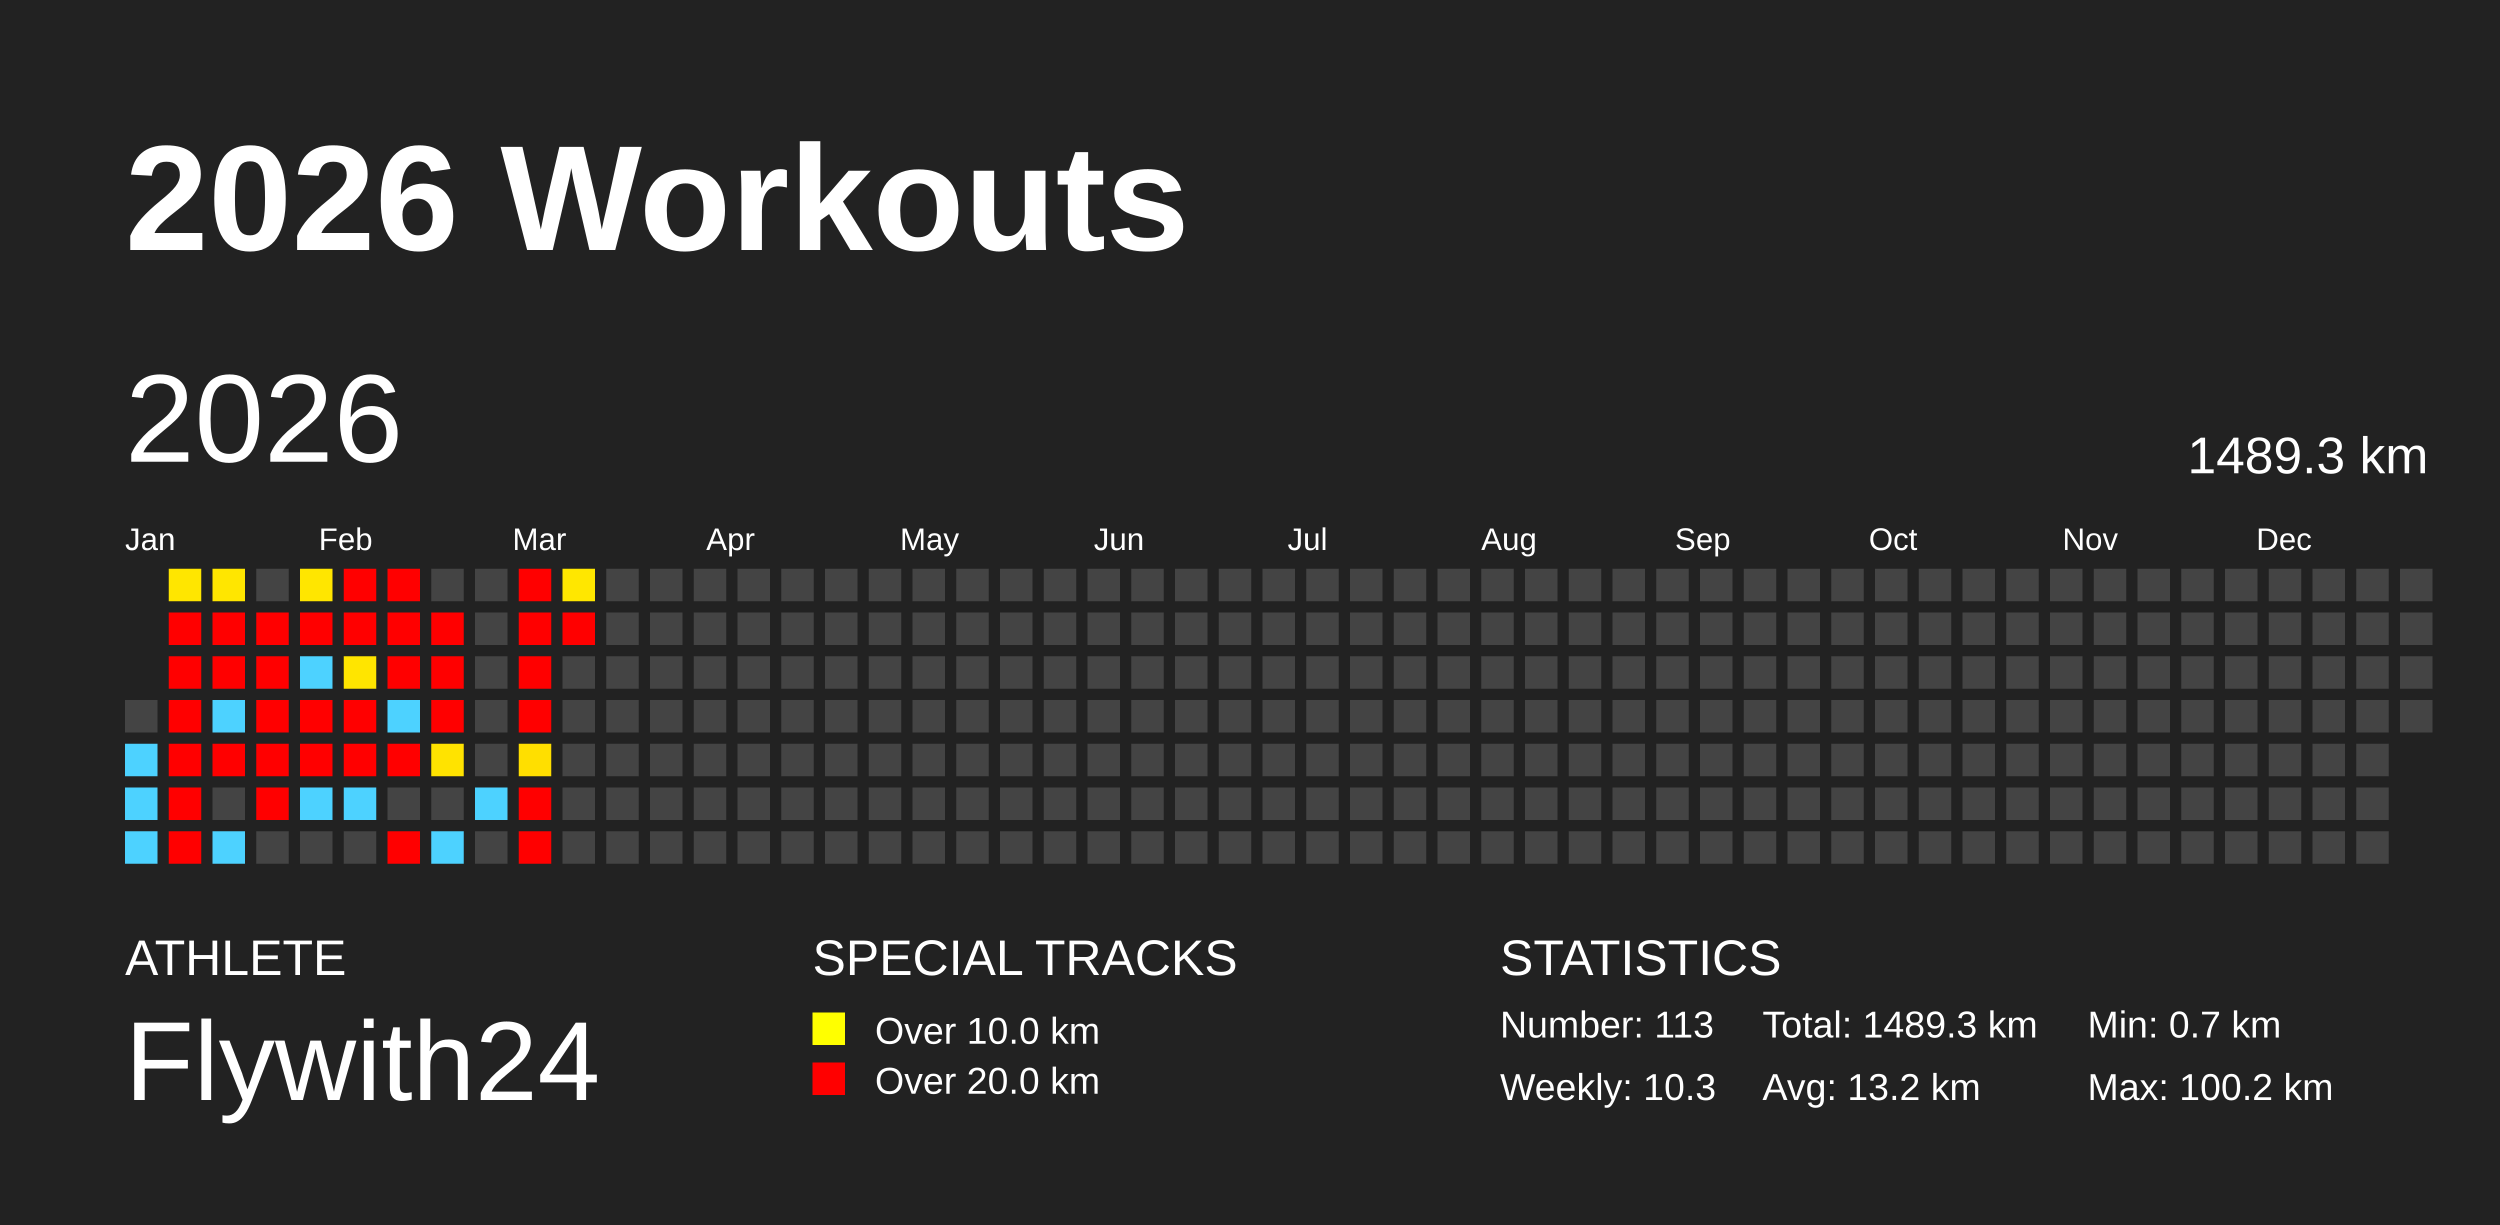
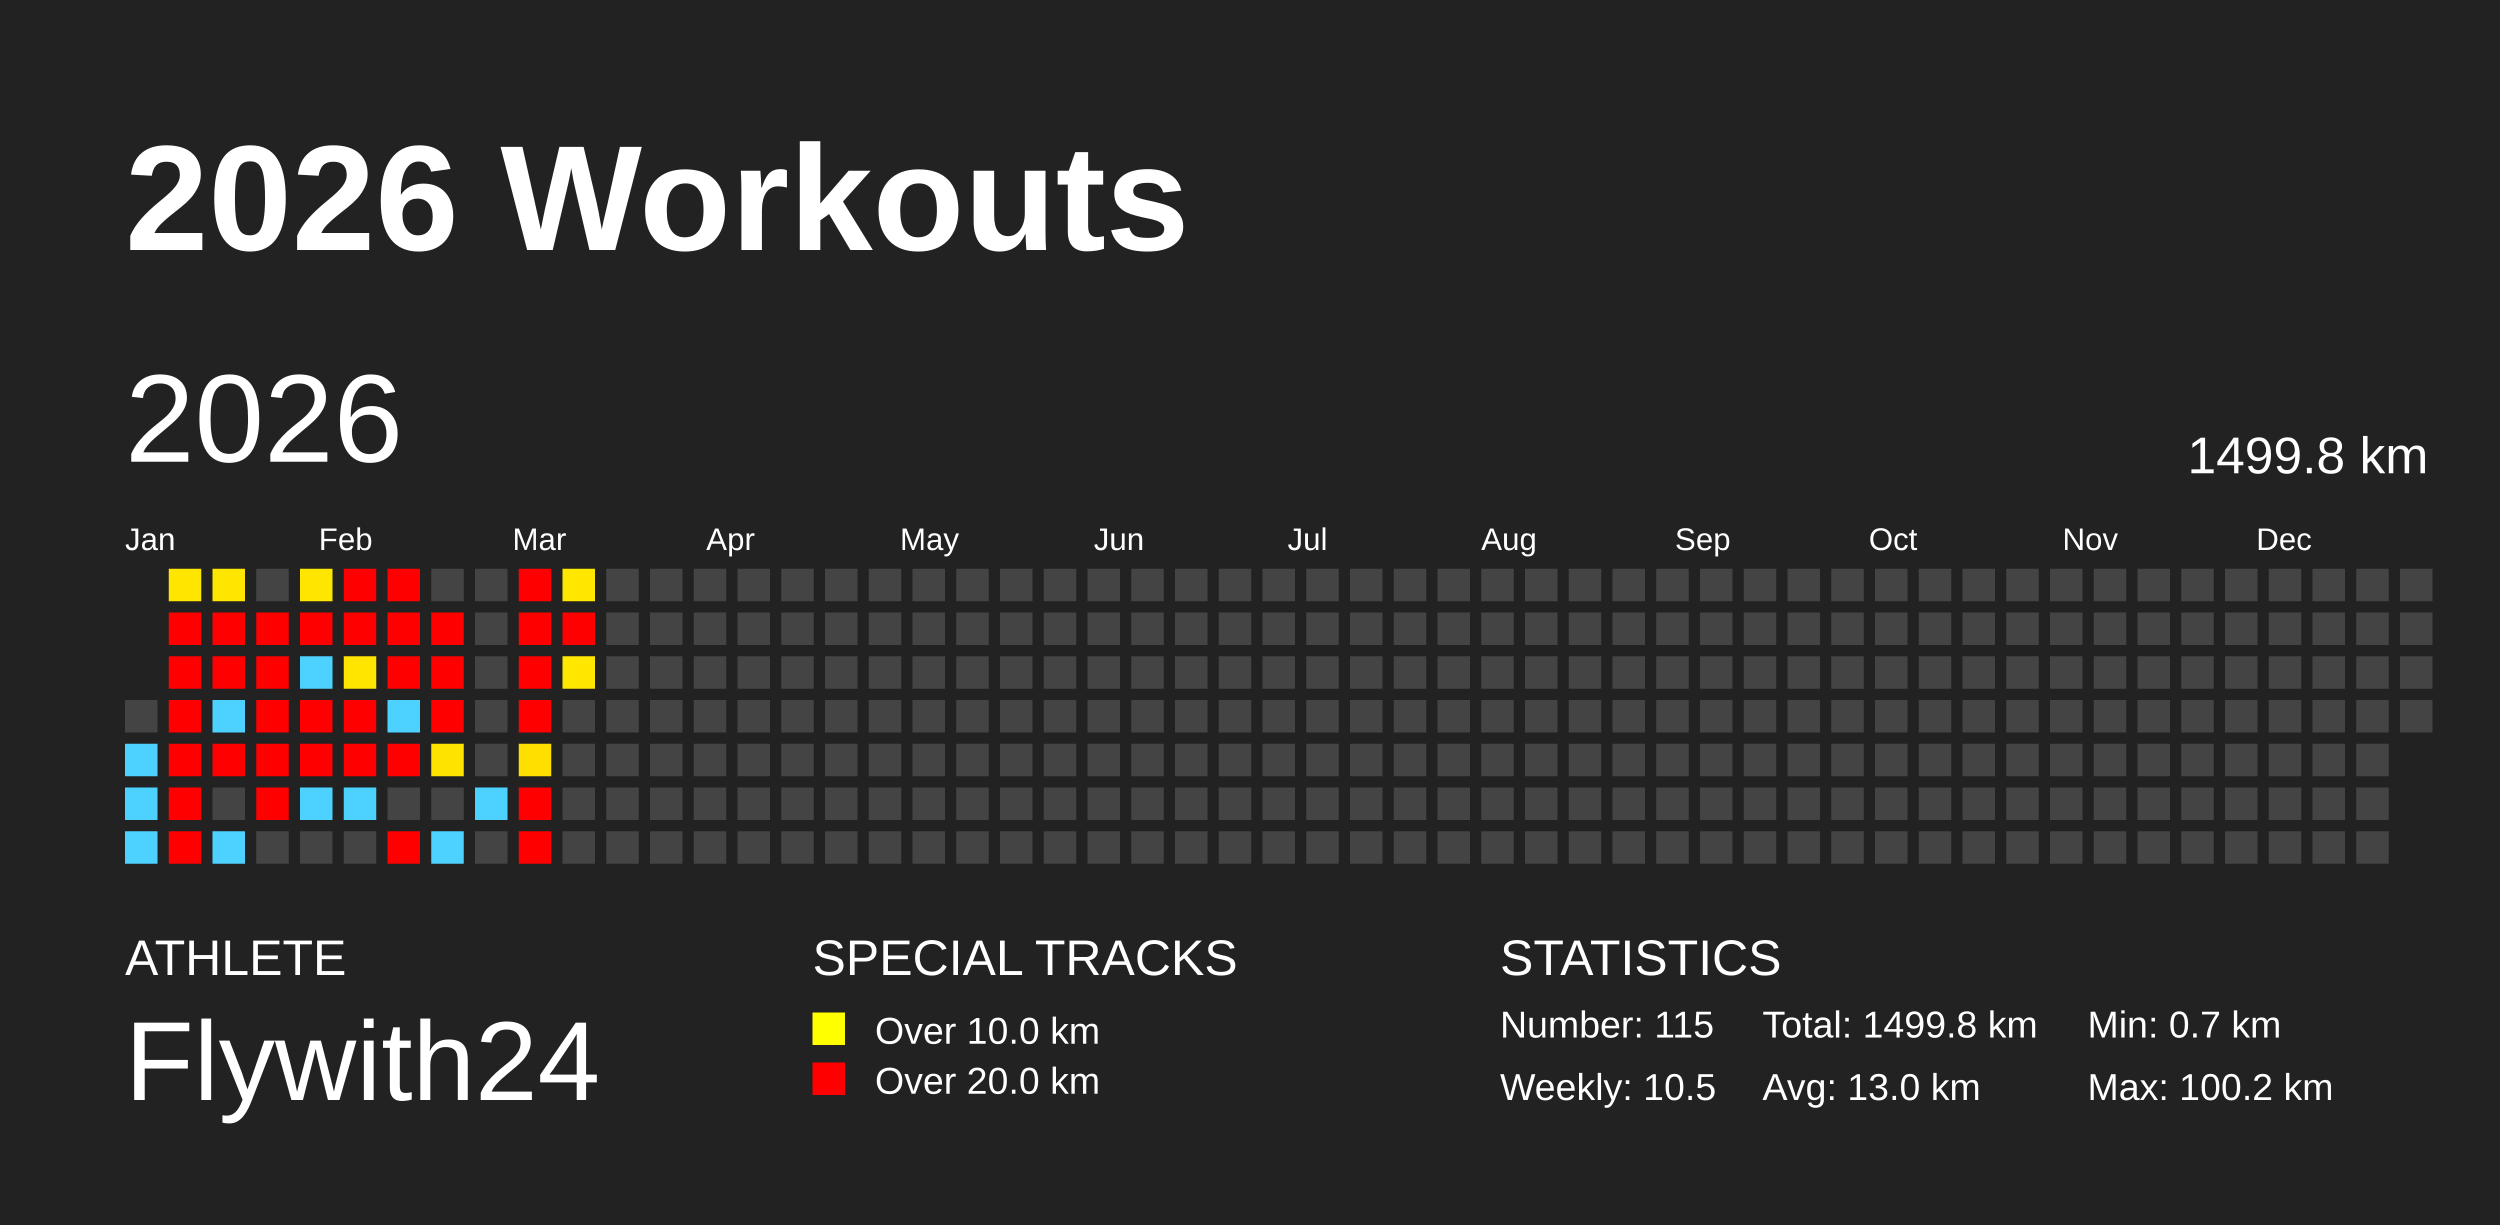
<svg xmlns="http://www.w3.org/2000/svg" baseProfile="full" height="98mm" version="1.1" viewBox="0,0,200,98" width="200mm">
  <defs />
  <rect fill="#222222" height="98" width="200" x="0" y="0" />
  <text fill="#FFFFFF" style="font-size:12px; font-family:Arial; font-weight:bold;" x="10" y="20">2026 Workouts</text>
  <text fill="#FFFFFF" style="font-size:4px; font-family:Arial" x="10" y="78">ATHLETE</text>
  <text fill="#FFFFFF" style="font-size:9px; font-family:Arial" x="10" y="88">Flywith24</text>
  <text fill="#FFFFFF" style="font-size:4px; font-family:Arial" x="65" y="78">SPECIAL TRACKS</text>
  <rect fill="yellow" height="2.6" width="2.6" x="65" y="81" />
  <text fill="#FFFFFF" style="font-size:3px; font-family:Arial" x="70" y="83.5">Over 10.0 km</text>
  <rect fill="red" height="2.6" width="2.6" x="65" y="85" />
  <text fill="#FFFFFF" style="font-size:3px; font-family:Arial" x="70" y="87.5">Over 20.0 km</text>
  <text fill="#FFFFFF" style="font-size:4px; font-family:Arial" x="120" y="78">STATISTICS</text>
-   <text fill="#FFFFFF" style="font-size:3px; font-family:Arial" x="120" y="83">Number: 113</text>
-   <text fill="#FFFFFF" style="font-size:3px; font-family:Arial" x="120" y="88">Weekly: 10.3</text>
-   <text fill="#FFFFFF" style="font-size:3px; font-family:Arial" x="141" y="83">Total: 1489.3 km</text>
-   <text fill="#FFFFFF" style="font-size:3px; font-family:Arial" x="141" y="88">Avg: 13.2 km</text>
+   <text fill="#FFFFFF" style="font-size:3px; font-family:Arial" x="120" y="83">Number: 115</text>
+   <text fill="#FFFFFF" style="font-size:3px; font-family:Arial" x="120" y="88">Weekly: 10.5</text>
+   <text fill="#FFFFFF" style="font-size:3px; font-family:Arial" x="141" y="83">Total: 1499.8 km</text>
+   <text fill="#FFFFFF" style="font-size:3px; font-family:Arial" x="141" y="88">Avg: 13.0 km</text>
  <text fill="#FFFFFF" style="font-size:3px; font-family:Arial" x="167" y="83">Min: 0.7 km</text>
  <text fill="#FFFFFF" style="font-size:3px; font-family:Arial" x="167" y="88">Max: 100.2 km</text>
  <text dominant-baseline="hanging" fill="#FFFFFF" style="font-size:10.0px; font-family:Arial;" x="10" y="30">2026</text>
-   <text dominant-baseline="hanging" fill="#FFFFFF" style="font-size:4.125px; font-family:Arial;" x="175" y="35">1489.3 km</text>
+   <text dominant-baseline="hanging" fill="#FFFFFF" style="font-size:4.125px; font-family:Arial;" x="175" y="35">1499.8 km</text>
  <text fill="#FFFFFF" style="font-size:2.5px; font-family:Arial" x="10.0" y="44">Jan</text>
  <text fill="#FFFFFF" style="font-size:2.5px; font-family:Arial" x="25.5" y="44">Feb</text>
  <text fill="#FFFFFF" style="font-size:2.5px; font-family:Arial" x="41.0" y="44">Mar</text>
  <text fill="#FFFFFF" style="font-size:2.5px; font-family:Arial" x="56.5" y="44">Apr</text>
  <text fill="#FFFFFF" style="font-size:2.5px; font-family:Arial" x="72.0" y="44">May</text>
  <text fill="#FFFFFF" style="font-size:2.5px; font-family:Arial" x="87.5" y="44">Jun</text>
  <text fill="#FFFFFF" style="font-size:2.5px; font-family:Arial" x="103.0" y="44">Jul</text>
  <text fill="#FFFFFF" style="font-size:2.5px; font-family:Arial" x="118.5" y="44">Aug</text>
  <text fill="#FFFFFF" style="font-size:2.5px; font-family:Arial" x="134.0" y="44">Sep</text>
  <text fill="#FFFFFF" style="font-size:2.5px; font-family:Arial" x="149.5" y="44">Oct</text>
  <text fill="#FFFFFF" style="font-size:2.5px; font-family:Arial" x="165.0" y="44">Nov</text>
  <text fill="#FFFFFF" style="font-size:2.5px; font-family:Arial" x="180.5" y="44">Dec</text>
  <rect fill="#444444" height="2.6" width="2.6" x="10.0" y="56.0" />
  <rect fill="#4dd2ff" height="2.6" width="2.6" x="10.0" y="59.5" />
  <rect fill="#4dd2ff" height="2.6" width="2.6" x="10.0" y="63.0" />
  <rect fill="#4dd2ff" height="2.6" width="2.6" x="10.0" y="66.5" />
  <rect fill="#ffe600" height="2.6" width="2.6" x="13.5" y="45.5" />
  <rect fill="red" height="2.6" width="2.6" x="13.5" y="49.0" />
  <rect fill="red" height="2.6" width="2.6" x="13.5" y="52.5" />
  <rect fill="red" height="2.6" width="2.6" x="13.5" y="56.0" />
  <rect fill="red" height="2.6" width="2.6" x="13.5" y="59.5" />
  <rect fill="red" height="2.6" width="2.6" x="13.5" y="63.0" />
  <rect fill="red" height="2.6" width="2.6" x="13.5" y="66.5" />
  <rect fill="#ffe600" height="2.6" width="2.6" x="17.0" y="45.5" />
  <rect fill="red" height="2.6" width="2.6" x="17.0" y="49.0" />
  <rect fill="red" height="2.6" width="2.6" x="17.0" y="52.5" />
  <rect fill="#4dd2ff" height="2.6" width="2.6" x="17.0" y="56.0" />
  <rect fill="red" height="2.6" width="2.6" x="17.0" y="59.5" />
  <rect fill="#444444" height="2.6" width="2.6" x="17.0" y="63.0" />
  <rect fill="#4dd2ff" height="2.6" width="2.6" x="17.0" y="66.5" />
  <rect fill="#444444" height="2.6" width="2.6" x="20.5" y="45.5" />
  <rect fill="red" height="2.6" width="2.6" x="20.5" y="49.0" />
  <rect fill="red" height="2.6" width="2.6" x="20.5" y="52.5" />
  <rect fill="red" height="2.6" width="2.6" x="20.5" y="56.0" />
  <rect fill="red" height="2.6" width="2.6" x="20.5" y="59.5" />
  <rect fill="red" height="2.6" width="2.6" x="20.5" y="63.0" />
  <rect fill="#444444" height="2.6" width="2.6" x="20.5" y="66.5" />
  <rect fill="#ffe600" height="2.6" width="2.6" x="24.0" y="45.5" />
  <rect fill="red" height="2.6" width="2.6" x="24.0" y="49.0" />
  <rect fill="#4dd2ff" height="2.6" width="2.6" x="24.0" y="52.5" />
  <rect fill="red" height="2.6" width="2.6" x="24.0" y="56.0" />
  <rect fill="red" height="2.6" width="2.6" x="24.0" y="59.5" />
  <rect fill="#4dd2ff" height="2.6" width="2.6" x="24.0" y="63.0" />
  <rect fill="#444444" height="2.6" width="2.6" x="24.0" y="66.5" />
  <rect fill="red" height="2.6" width="2.6" x="27.5" y="45.5" />
  <rect fill="red" height="2.6" width="2.6" x="27.5" y="49.0" />
  <rect fill="#ffe500" height="2.6" width="2.6" x="27.5" y="52.5" />
  <rect fill="red" height="2.6" width="2.6" x="27.5" y="56.0" />
  <rect fill="red" height="2.6" width="2.6" x="27.5" y="59.5" />
  <rect fill="#4dd2ff" height="2.6" width="2.6" x="27.5" y="63.0" />
  <rect fill="#444444" height="2.6" width="2.6" x="27.5" y="66.5" />
  <rect fill="red" height="2.6" width="2.6" x="31.0" y="45.5" />
  <rect fill="red" height="2.6" width="2.6" x="31.0" y="49.0" />
  <rect fill="red" height="2.6" width="2.6" x="31.0" y="52.5" />
  <rect fill="#4dd2ff" height="2.6" width="2.6" x="31.0" y="56.0" />
  <rect fill="red" height="2.6" width="2.6" x="31.0" y="59.5" />
  <rect fill="#444444" height="2.6" width="2.6" x="31.0" y="63.0" />
  <rect fill="red" height="2.6" width="2.6" x="31.0" y="66.5" />
  <rect fill="#444444" height="2.6" width="2.6" x="34.5" y="45.5" />
  <rect fill="red" height="2.6" width="2.6" x="34.5" y="49.0" />
  <rect fill="red" height="2.6" width="2.6" x="34.5" y="52.5" />
  <rect fill="red" height="2.6" width="2.6" x="34.5" y="56.0" />
  <rect fill="#ffe300" height="2.6" width="2.6" x="34.5" y="59.5" />
  <rect fill="#444444" height="2.6" width="2.6" x="34.5" y="63.0" />
  <rect fill="#4dd2ff" height="2.6" width="2.6" x="34.5" y="66.5" />
  <rect fill="#444444" height="2.6" width="2.6" x="38.0" y="45.5" />
  <rect fill="#444444" height="2.6" width="2.6" x="38.0" y="49.0" />
  <rect fill="#444444" height="2.6" width="2.6" x="38.0" y="52.5" />
  <rect fill="#444444" height="2.6" width="2.6" x="38.0" y="56.0" />
  <rect fill="#444444" height="2.6" width="2.6" x="38.0" y="59.5" />
  <rect fill="#4dd2ff" height="2.6" width="2.6" x="38.0" y="63.0" />
  <rect fill="#444444" height="2.6" width="2.6" x="38.0" y="66.5" />
  <rect fill="red" height="2.6" width="2.6" x="41.5" y="45.5" />
  <rect fill="red" height="2.6" width="2.6" x="41.5" y="49.0" />
  <rect fill="red" height="2.6" width="2.6" x="41.5" y="52.5" />
  <rect fill="red" height="2.6" width="2.6" x="41.5" y="56.0" />
  <rect fill="#ffdf00" height="2.6" width="2.6" x="41.5" y="59.5" />
  <rect fill="red" height="2.6" width="2.6" x="41.5" y="63.0" />
  <rect fill="red" height="2.6" width="2.6" x="41.5" y="66.5" />
  <rect fill="#ffe700" height="2.6" width="2.6" x="45.0" y="45.5" />
  <rect fill="red" height="2.6" width="2.6" x="45.0" y="49.0" />
-   <rect fill="#444444" height="2.6" width="2.6" x="45.0" y="52.5" />
+   <rect fill="#ffe700" height="2.6" width="2.6" x="45.0" y="52.5" />
  <rect fill="#444444" height="2.6" width="2.6" x="45.0" y="56.0" />
  <rect fill="#444444" height="2.6" width="2.6" x="45.0" y="59.5" />
  <rect fill="#444444" height="2.6" width="2.6" x="45.0" y="63.0" />
  <rect fill="#444444" height="2.6" width="2.6" x="45.0" y="66.5" />
  <rect fill="#444444" height="2.6" width="2.6" x="48.5" y="45.5" />
  <rect fill="#444444" height="2.6" width="2.6" x="48.5" y="49.0" />
  <rect fill="#444444" height="2.6" width="2.6" x="48.5" y="52.5" />
  <rect fill="#444444" height="2.6" width="2.6" x="48.5" y="56.0" />
  <rect fill="#444444" height="2.6" width="2.6" x="48.5" y="59.5" />
  <rect fill="#444444" height="2.6" width="2.6" x="48.5" y="63.0" />
  <rect fill="#444444" height="2.6" width="2.6" x="48.5" y="66.5" />
  <rect fill="#444444" height="2.6" width="2.6" x="52.0" y="45.5" />
  <rect fill="#444444" height="2.6" width="2.6" x="52.0" y="49.0" />
  <rect fill="#444444" height="2.6" width="2.6" x="52.0" y="52.5" />
  <rect fill="#444444" height="2.6" width="2.6" x="52.0" y="56.0" />
  <rect fill="#444444" height="2.6" width="2.6" x="52.0" y="59.5" />
  <rect fill="#444444" height="2.6" width="2.6" x="52.0" y="63.0" />
  <rect fill="#444444" height="2.6" width="2.6" x="52.0" y="66.5" />
  <rect fill="#444444" height="2.6" width="2.6" x="55.5" y="45.5" />
  <rect fill="#444444" height="2.6" width="2.6" x="55.5" y="49.0" />
  <rect fill="#444444" height="2.6" width="2.6" x="55.5" y="52.5" />
  <rect fill="#444444" height="2.6" width="2.6" x="55.5" y="56.0" />
  <rect fill="#444444" height="2.6" width="2.6" x="55.5" y="59.5" />
  <rect fill="#444444" height="2.6" width="2.6" x="55.5" y="63.0" />
  <rect fill="#444444" height="2.6" width="2.6" x="55.5" y="66.5" />
  <rect fill="#444444" height="2.6" width="2.6" x="59.0" y="45.5" />
  <rect fill="#444444" height="2.6" width="2.6" x="59.0" y="49.0" />
  <rect fill="#444444" height="2.6" width="2.6" x="59.0" y="52.5" />
  <rect fill="#444444" height="2.6" width="2.6" x="59.0" y="56.0" />
  <rect fill="#444444" height="2.6" width="2.6" x="59.0" y="59.5" />
  <rect fill="#444444" height="2.6" width="2.6" x="59.0" y="63.0" />
  <rect fill="#444444" height="2.6" width="2.6" x="59.0" y="66.5" />
  <rect fill="#444444" height="2.6" width="2.6" x="62.5" y="45.5" />
  <rect fill="#444444" height="2.6" width="2.6" x="62.5" y="49.0" />
  <rect fill="#444444" height="2.6" width="2.6" x="62.5" y="52.5" />
  <rect fill="#444444" height="2.6" width="2.6" x="62.5" y="56.0" />
  <rect fill="#444444" height="2.6" width="2.6" x="62.5" y="59.5" />
  <rect fill="#444444" height="2.6" width="2.6" x="62.5" y="63.0" />
  <rect fill="#444444" height="2.6" width="2.6" x="62.5" y="66.5" />
  <rect fill="#444444" height="2.6" width="2.6" x="66.0" y="45.5" />
  <rect fill="#444444" height="2.6" width="2.6" x="66.0" y="49.0" />
  <rect fill="#444444" height="2.6" width="2.6" x="66.0" y="52.5" />
  <rect fill="#444444" height="2.6" width="2.6" x="66.0" y="56.0" />
  <rect fill="#444444" height="2.6" width="2.6" x="66.0" y="59.5" />
  <rect fill="#444444" height="2.6" width="2.6" x="66.0" y="63.0" />
  <rect fill="#444444" height="2.6" width="2.6" x="66.0" y="66.5" />
  <rect fill="#444444" height="2.6" width="2.6" x="69.5" y="45.5" />
  <rect fill="#444444" height="2.6" width="2.6" x="69.5" y="49.0" />
  <rect fill="#444444" height="2.6" width="2.6" x="69.5" y="52.5" />
  <rect fill="#444444" height="2.6" width="2.6" x="69.5" y="56.0" />
  <rect fill="#444444" height="2.6" width="2.6" x="69.5" y="59.5" />
  <rect fill="#444444" height="2.6" width="2.6" x="69.5" y="63.0" />
  <rect fill="#444444" height="2.6" width="2.6" x="69.5" y="66.5" />
  <rect fill="#444444" height="2.6" width="2.6" x="73.0" y="45.5" />
  <rect fill="#444444" height="2.6" width="2.6" x="73.0" y="49.0" />
  <rect fill="#444444" height="2.6" width="2.6" x="73.0" y="52.5" />
  <rect fill="#444444" height="2.6" width="2.6" x="73.0" y="56.0" />
  <rect fill="#444444" height="2.6" width="2.6" x="73.0" y="59.5" />
  <rect fill="#444444" height="2.6" width="2.6" x="73.0" y="63.0" />
  <rect fill="#444444" height="2.6" width="2.6" x="73.0" y="66.5" />
  <rect fill="#444444" height="2.6" width="2.6" x="76.5" y="45.5" />
  <rect fill="#444444" height="2.6" width="2.6" x="76.5" y="49.0" />
  <rect fill="#444444" height="2.6" width="2.6" x="76.5" y="52.5" />
  <rect fill="#444444" height="2.6" width="2.6" x="76.5" y="56.0" />
  <rect fill="#444444" height="2.6" width="2.6" x="76.5" y="59.5" />
  <rect fill="#444444" height="2.6" width="2.6" x="76.5" y="63.0" />
  <rect fill="#444444" height="2.6" width="2.6" x="76.5" y="66.5" />
  <rect fill="#444444" height="2.6" width="2.6" x="80.0" y="45.5" />
  <rect fill="#444444" height="2.6" width="2.6" x="80.0" y="49.0" />
  <rect fill="#444444" height="2.6" width="2.6" x="80.0" y="52.5" />
  <rect fill="#444444" height="2.6" width="2.6" x="80.0" y="56.0" />
  <rect fill="#444444" height="2.6" width="2.6" x="80.0" y="59.5" />
  <rect fill="#444444" height="2.6" width="2.6" x="80.0" y="63.0" />
  <rect fill="#444444" height="2.6" width="2.6" x="80.0" y="66.5" />
  <rect fill="#444444" height="2.6" width="2.6" x="83.5" y="45.5" />
  <rect fill="#444444" height="2.6" width="2.6" x="83.5" y="49.0" />
  <rect fill="#444444" height="2.6" width="2.6" x="83.5" y="52.5" />
  <rect fill="#444444" height="2.6" width="2.6" x="83.5" y="56.0" />
  <rect fill="#444444" height="2.6" width="2.6" x="83.5" y="59.5" />
  <rect fill="#444444" height="2.6" width="2.6" x="83.5" y="63.0" />
  <rect fill="#444444" height="2.6" width="2.6" x="83.5" y="66.5" />
  <rect fill="#444444" height="2.6" width="2.6" x="87.0" y="45.5" />
  <rect fill="#444444" height="2.6" width="2.6" x="87.0" y="49.0" />
  <rect fill="#444444" height="2.6" width="2.6" x="87.0" y="52.5" />
  <rect fill="#444444" height="2.6" width="2.6" x="87.0" y="56.0" />
  <rect fill="#444444" height="2.6" width="2.6" x="87.0" y="59.5" />
  <rect fill="#444444" height="2.6" width="2.6" x="87.0" y="63.0" />
  <rect fill="#444444" height="2.6" width="2.6" x="87.0" y="66.5" />
  <rect fill="#444444" height="2.6" width="2.6" x="90.5" y="45.5" />
  <rect fill="#444444" height="2.6" width="2.6" x="90.5" y="49.0" />
  <rect fill="#444444" height="2.6" width="2.6" x="90.5" y="52.5" />
  <rect fill="#444444" height="2.6" width="2.6" x="90.5" y="56.0" />
  <rect fill="#444444" height="2.6" width="2.6" x="90.5" y="59.5" />
  <rect fill="#444444" height="2.6" width="2.6" x="90.5" y="63.0" />
  <rect fill="#444444" height="2.6" width="2.6" x="90.5" y="66.5" />
  <rect fill="#444444" height="2.6" width="2.6" x="94.0" y="45.5" />
  <rect fill="#444444" height="2.6" width="2.6" x="94.0" y="49.0" />
  <rect fill="#444444" height="2.6" width="2.6" x="94.0" y="52.5" />
  <rect fill="#444444" height="2.6" width="2.6" x="94.0" y="56.0" />
  <rect fill="#444444" height="2.6" width="2.6" x="94.0" y="59.5" />
  <rect fill="#444444" height="2.6" width="2.6" x="94.0" y="63.0" />
  <rect fill="#444444" height="2.6" width="2.6" x="94.0" y="66.5" />
  <rect fill="#444444" height="2.6" width="2.6" x="97.5" y="45.5" />
  <rect fill="#444444" height="2.6" width="2.6" x="97.5" y="49.0" />
  <rect fill="#444444" height="2.6" width="2.6" x="97.5" y="52.5" />
  <rect fill="#444444" height="2.6" width="2.6" x="97.5" y="56.0" />
  <rect fill="#444444" height="2.6" width="2.6" x="97.5" y="59.5" />
  <rect fill="#444444" height="2.6" width="2.6" x="97.5" y="63.0" />
  <rect fill="#444444" height="2.6" width="2.6" x="97.5" y="66.5" />
  <rect fill="#444444" height="2.6" width="2.6" x="101.0" y="45.5" />
  <rect fill="#444444" height="2.6" width="2.6" x="101.0" y="49.0" />
  <rect fill="#444444" height="2.6" width="2.6" x="101.0" y="52.5" />
  <rect fill="#444444" height="2.6" width="2.6" x="101.0" y="56.0" />
  <rect fill="#444444" height="2.6" width="2.6" x="101.0" y="59.5" />
  <rect fill="#444444" height="2.6" width="2.6" x="101.0" y="63.0" />
  <rect fill="#444444" height="2.6" width="2.6" x="101.0" y="66.5" />
  <rect fill="#444444" height="2.6" width="2.6" x="104.5" y="45.5" />
  <rect fill="#444444" height="2.6" width="2.6" x="104.5" y="49.0" />
  <rect fill="#444444" height="2.6" width="2.6" x="104.5" y="52.5" />
  <rect fill="#444444" height="2.6" width="2.6" x="104.5" y="56.0" />
  <rect fill="#444444" height="2.6" width="2.6" x="104.5" y="59.5" />
  <rect fill="#444444" height="2.6" width="2.6" x="104.5" y="63.0" />
  <rect fill="#444444" height="2.6" width="2.6" x="104.5" y="66.5" />
  <rect fill="#444444" height="2.6" width="2.6" x="108.0" y="45.5" />
  <rect fill="#444444" height="2.6" width="2.6" x="108.0" y="49.0" />
  <rect fill="#444444" height="2.6" width="2.6" x="108.0" y="52.5" />
  <rect fill="#444444" height="2.6" width="2.6" x="108.0" y="56.0" />
  <rect fill="#444444" height="2.6" width="2.6" x="108.0" y="59.5" />
  <rect fill="#444444" height="2.6" width="2.6" x="108.0" y="63.0" />
  <rect fill="#444444" height="2.6" width="2.6" x="108.0" y="66.5" />
  <rect fill="#444444" height="2.6" width="2.6" x="111.5" y="45.5" />
  <rect fill="#444444" height="2.6" width="2.6" x="111.5" y="49.0" />
  <rect fill="#444444" height="2.6" width="2.6" x="111.5" y="52.5" />
  <rect fill="#444444" height="2.6" width="2.6" x="111.5" y="56.0" />
  <rect fill="#444444" height="2.6" width="2.6" x="111.5" y="59.5" />
  <rect fill="#444444" height="2.6" width="2.6" x="111.5" y="63.0" />
  <rect fill="#444444" height="2.6" width="2.6" x="111.5" y="66.5" />
  <rect fill="#444444" height="2.6" width="2.6" x="115.0" y="45.5" />
  <rect fill="#444444" height="2.6" width="2.6" x="115.0" y="49.0" />
  <rect fill="#444444" height="2.6" width="2.6" x="115.0" y="52.5" />
  <rect fill="#444444" height="2.6" width="2.6" x="115.0" y="56.0" />
  <rect fill="#444444" height="2.6" width="2.6" x="115.0" y="59.5" />
  <rect fill="#444444" height="2.6" width="2.6" x="115.0" y="63.0" />
  <rect fill="#444444" height="2.6" width="2.6" x="115.0" y="66.5" />
  <rect fill="#444444" height="2.6" width="2.6" x="118.5" y="45.5" />
  <rect fill="#444444" height="2.6" width="2.6" x="118.5" y="49.0" />
  <rect fill="#444444" height="2.6" width="2.6" x="118.5" y="52.5" />
  <rect fill="#444444" height="2.6" width="2.6" x="118.5" y="56.0" />
  <rect fill="#444444" height="2.6" width="2.6" x="118.5" y="59.5" />
  <rect fill="#444444" height="2.6" width="2.6" x="118.5" y="63.0" />
  <rect fill="#444444" height="2.6" width="2.6" x="118.5" y="66.5" />
  <rect fill="#444444" height="2.6" width="2.6" x="122.0" y="45.5" />
  <rect fill="#444444" height="2.6" width="2.6" x="122.0" y="49.0" />
  <rect fill="#444444" height="2.6" width="2.6" x="122.0" y="52.5" />
  <rect fill="#444444" height="2.6" width="2.6" x="122.0" y="56.0" />
  <rect fill="#444444" height="2.6" width="2.6" x="122.0" y="59.5" />
  <rect fill="#444444" height="2.6" width="2.6" x="122.0" y="63.0" />
  <rect fill="#444444" height="2.6" width="2.6" x="122.0" y="66.5" />
  <rect fill="#444444" height="2.6" width="2.6" x="125.5" y="45.5" />
  <rect fill="#444444" height="2.6" width="2.6" x="125.5" y="49.0" />
  <rect fill="#444444" height="2.6" width="2.6" x="125.5" y="52.5" />
  <rect fill="#444444" height="2.6" width="2.6" x="125.5" y="56.0" />
  <rect fill="#444444" height="2.6" width="2.6" x="125.5" y="59.5" />
  <rect fill="#444444" height="2.6" width="2.6" x="125.5" y="63.0" />
  <rect fill="#444444" height="2.6" width="2.6" x="125.5" y="66.5" />
  <rect fill="#444444" height="2.6" width="2.6" x="129.0" y="45.5" />
  <rect fill="#444444" height="2.6" width="2.6" x="129.0" y="49.0" />
  <rect fill="#444444" height="2.6" width="2.6" x="129.0" y="52.5" />
  <rect fill="#444444" height="2.6" width="2.6" x="129.0" y="56.0" />
  <rect fill="#444444" height="2.6" width="2.6" x="129.0" y="59.5" />
  <rect fill="#444444" height="2.6" width="2.6" x="129.0" y="63.0" />
  <rect fill="#444444" height="2.6" width="2.6" x="129.0" y="66.5" />
  <rect fill="#444444" height="2.6" width="2.6" x="132.5" y="45.5" />
  <rect fill="#444444" height="2.6" width="2.6" x="132.5" y="49.0" />
  <rect fill="#444444" height="2.6" width="2.6" x="132.5" y="52.5" />
  <rect fill="#444444" height="2.6" width="2.6" x="132.5" y="56.0" />
  <rect fill="#444444" height="2.6" width="2.6" x="132.5" y="59.5" />
  <rect fill="#444444" height="2.6" width="2.6" x="132.5" y="63.0" />
  <rect fill="#444444" height="2.6" width="2.6" x="132.5" y="66.5" />
  <rect fill="#444444" height="2.6" width="2.6" x="136.0" y="45.5" />
  <rect fill="#444444" height="2.6" width="2.6" x="136.0" y="49.0" />
  <rect fill="#444444" height="2.6" width="2.6" x="136.0" y="52.5" />
  <rect fill="#444444" height="2.6" width="2.6" x="136.0" y="56.0" />
  <rect fill="#444444" height="2.6" width="2.6" x="136.0" y="59.5" />
  <rect fill="#444444" height="2.6" width="2.6" x="136.0" y="63.0" />
  <rect fill="#444444" height="2.6" width="2.6" x="136.0" y="66.5" />
  <rect fill="#444444" height="2.6" width="2.6" x="139.5" y="45.5" />
  <rect fill="#444444" height="2.6" width="2.6" x="139.5" y="49.0" />
  <rect fill="#444444" height="2.6" width="2.6" x="139.5" y="52.5" />
  <rect fill="#444444" height="2.6" width="2.6" x="139.5" y="56.0" />
  <rect fill="#444444" height="2.6" width="2.6" x="139.5" y="59.5" />
  <rect fill="#444444" height="2.6" width="2.6" x="139.5" y="63.0" />
  <rect fill="#444444" height="2.6" width="2.6" x="139.5" y="66.5" />
  <rect fill="#444444" height="2.6" width="2.6" x="143.0" y="45.5" />
  <rect fill="#444444" height="2.6" width="2.6" x="143.0" y="49.0" />
  <rect fill="#444444" height="2.6" width="2.6" x="143.0" y="52.5" />
  <rect fill="#444444" height="2.6" width="2.6" x="143.0" y="56.0" />
  <rect fill="#444444" height="2.6" width="2.6" x="143.0" y="59.5" />
  <rect fill="#444444" height="2.6" width="2.6" x="143.0" y="63.0" />
  <rect fill="#444444" height="2.6" width="2.6" x="143.0" y="66.5" />
  <rect fill="#444444" height="2.6" width="2.6" x="146.5" y="45.5" />
  <rect fill="#444444" height="2.6" width="2.6" x="146.5" y="49.0" />
  <rect fill="#444444" height="2.6" width="2.6" x="146.5" y="52.5" />
  <rect fill="#444444" height="2.6" width="2.6" x="146.5" y="56.0" />
  <rect fill="#444444" height="2.6" width="2.6" x="146.5" y="59.5" />
  <rect fill="#444444" height="2.6" width="2.6" x="146.5" y="63.0" />
  <rect fill="#444444" height="2.6" width="2.6" x="146.5" y="66.5" />
  <rect fill="#444444" height="2.6" width="2.6" x="150.0" y="45.5" />
  <rect fill="#444444" height="2.6" width="2.6" x="150.0" y="49.0" />
  <rect fill="#444444" height="2.6" width="2.6" x="150.0" y="52.5" />
  <rect fill="#444444" height="2.6" width="2.6" x="150.0" y="56.0" />
  <rect fill="#444444" height="2.6" width="2.6" x="150.0" y="59.5" />
  <rect fill="#444444" height="2.6" width="2.6" x="150.0" y="63.0" />
  <rect fill="#444444" height="2.6" width="2.6" x="150.0" y="66.5" />
  <rect fill="#444444" height="2.6" width="2.6" x="153.5" y="45.5" />
  <rect fill="#444444" height="2.6" width="2.6" x="153.5" y="49.0" />
  <rect fill="#444444" height="2.6" width="2.6" x="153.5" y="52.5" />
  <rect fill="#444444" height="2.6" width="2.6" x="153.5" y="56.0" />
  <rect fill="#444444" height="2.6" width="2.6" x="153.5" y="59.5" />
  <rect fill="#444444" height="2.6" width="2.6" x="153.5" y="63.0" />
  <rect fill="#444444" height="2.6" width="2.6" x="153.5" y="66.5" />
  <rect fill="#444444" height="2.6" width="2.6" x="157.0" y="45.5" />
  <rect fill="#444444" height="2.6" width="2.6" x="157.0" y="49.0" />
  <rect fill="#444444" height="2.6" width="2.6" x="157.0" y="52.5" />
  <rect fill="#444444" height="2.6" width="2.6" x="157.0" y="56.0" />
  <rect fill="#444444" height="2.6" width="2.6" x="157.0" y="59.5" />
  <rect fill="#444444" height="2.6" width="2.6" x="157.0" y="63.0" />
  <rect fill="#444444" height="2.6" width="2.6" x="157.0" y="66.5" />
  <rect fill="#444444" height="2.6" width="2.6" x="160.5" y="45.5" />
  <rect fill="#444444" height="2.6" width="2.6" x="160.5" y="49.0" />
  <rect fill="#444444" height="2.6" width="2.6" x="160.5" y="52.5" />
  <rect fill="#444444" height="2.6" width="2.6" x="160.5" y="56.0" />
  <rect fill="#444444" height="2.6" width="2.6" x="160.5" y="59.5" />
  <rect fill="#444444" height="2.6" width="2.6" x="160.5" y="63.0" />
  <rect fill="#444444" height="2.6" width="2.6" x="160.5" y="66.5" />
  <rect fill="#444444" height="2.6" width="2.6" x="164.0" y="45.5" />
  <rect fill="#444444" height="2.6" width="2.6" x="164.0" y="49.0" />
  <rect fill="#444444" height="2.6" width="2.6" x="164.0" y="52.5" />
  <rect fill="#444444" height="2.6" width="2.6" x="164.0" y="56.0" />
  <rect fill="#444444" height="2.6" width="2.6" x="164.0" y="59.5" />
  <rect fill="#444444" height="2.6" width="2.6" x="164.0" y="63.0" />
  <rect fill="#444444" height="2.6" width="2.6" x="164.0" y="66.5" />
  <rect fill="#444444" height="2.6" width="2.6" x="167.5" y="45.5" />
  <rect fill="#444444" height="2.6" width="2.6" x="167.5" y="49.0" />
  <rect fill="#444444" height="2.6" width="2.6" x="167.5" y="52.5" />
  <rect fill="#444444" height="2.6" width="2.6" x="167.5" y="56.0" />
  <rect fill="#444444" height="2.6" width="2.6" x="167.5" y="59.5" />
  <rect fill="#444444" height="2.6" width="2.6" x="167.5" y="63.0" />
  <rect fill="#444444" height="2.6" width="2.6" x="167.5" y="66.5" />
  <rect fill="#444444" height="2.6" width="2.6" x="171.0" y="45.5" />
  <rect fill="#444444" height="2.6" width="2.6" x="171.0" y="49.0" />
  <rect fill="#444444" height="2.6" width="2.6" x="171.0" y="52.5" />
  <rect fill="#444444" height="2.6" width="2.6" x="171.0" y="56.0" />
  <rect fill="#444444" height="2.6" width="2.6" x="171.0" y="59.5" />
  <rect fill="#444444" height="2.6" width="2.6" x="171.0" y="63.0" />
  <rect fill="#444444" height="2.6" width="2.6" x="171.0" y="66.5" />
  <rect fill="#444444" height="2.6" width="2.6" x="174.5" y="45.5" />
  <rect fill="#444444" height="2.6" width="2.6" x="174.5" y="49.0" />
  <rect fill="#444444" height="2.6" width="2.6" x="174.5" y="52.5" />
  <rect fill="#444444" height="2.6" width="2.6" x="174.5" y="56.0" />
  <rect fill="#444444" height="2.6" width="2.6" x="174.5" y="59.5" />
  <rect fill="#444444" height="2.6" width="2.6" x="174.5" y="63.0" />
  <rect fill="#444444" height="2.6" width="2.6" x="174.5" y="66.5" />
  <rect fill="#444444" height="2.6" width="2.6" x="178.0" y="45.5" />
  <rect fill="#444444" height="2.6" width="2.6" x="178.0" y="49.0" />
  <rect fill="#444444" height="2.6" width="2.6" x="178.0" y="52.5" />
  <rect fill="#444444" height="2.6" width="2.6" x="178.0" y="56.0" />
  <rect fill="#444444" height="2.6" width="2.6" x="178.0" y="59.5" />
  <rect fill="#444444" height="2.6" width="2.6" x="178.0" y="63.0" />
  <rect fill="#444444" height="2.6" width="2.6" x="178.0" y="66.5" />
  <rect fill="#444444" height="2.6" width="2.6" x="181.5" y="45.5" />
  <rect fill="#444444" height="2.6" width="2.6" x="181.5" y="49.0" />
  <rect fill="#444444" height="2.6" width="2.6" x="181.5" y="52.5" />
  <rect fill="#444444" height="2.6" width="2.6" x="181.5" y="56.0" />
  <rect fill="#444444" height="2.6" width="2.6" x="181.5" y="59.5" />
  <rect fill="#444444" height="2.6" width="2.6" x="181.5" y="63.0" />
  <rect fill="#444444" height="2.6" width="2.6" x="181.5" y="66.5" />
  <rect fill="#444444" height="2.6" width="2.6" x="185.0" y="45.5" />
  <rect fill="#444444" height="2.6" width="2.6" x="185.0" y="49.0" />
  <rect fill="#444444" height="2.6" width="2.6" x="185.0" y="52.5" />
  <rect fill="#444444" height="2.6" width="2.6" x="185.0" y="56.0" />
  <rect fill="#444444" height="2.6" width="2.6" x="185.0" y="59.5" />
  <rect fill="#444444" height="2.6" width="2.6" x="185.0" y="63.0" />
  <rect fill="#444444" height="2.6" width="2.6" x="185.0" y="66.5" />
  <rect fill="#444444" height="2.6" width="2.6" x="188.5" y="45.5" />
  <rect fill="#444444" height="2.6" width="2.6" x="188.5" y="49.0" />
  <rect fill="#444444" height="2.6" width="2.6" x="188.5" y="52.5" />
  <rect fill="#444444" height="2.6" width="2.6" x="188.5" y="56.0" />
  <rect fill="#444444" height="2.6" width="2.6" x="188.5" y="59.5" />
  <rect fill="#444444" height="2.6" width="2.6" x="188.5" y="63.0" />
  <rect fill="#444444" height="2.6" width="2.6" x="188.5" y="66.5" />
  <rect fill="#444444" height="2.6" width="2.6" x="192.0" y="45.5" />
  <rect fill="#444444" height="2.6" width="2.6" x="192.0" y="49.0" />
  <rect fill="#444444" height="2.6" width="2.6" x="192.0" y="52.5" />
  <rect fill="#444444" height="2.6" width="2.6" x="192.0" y="56.0" />
</svg>
